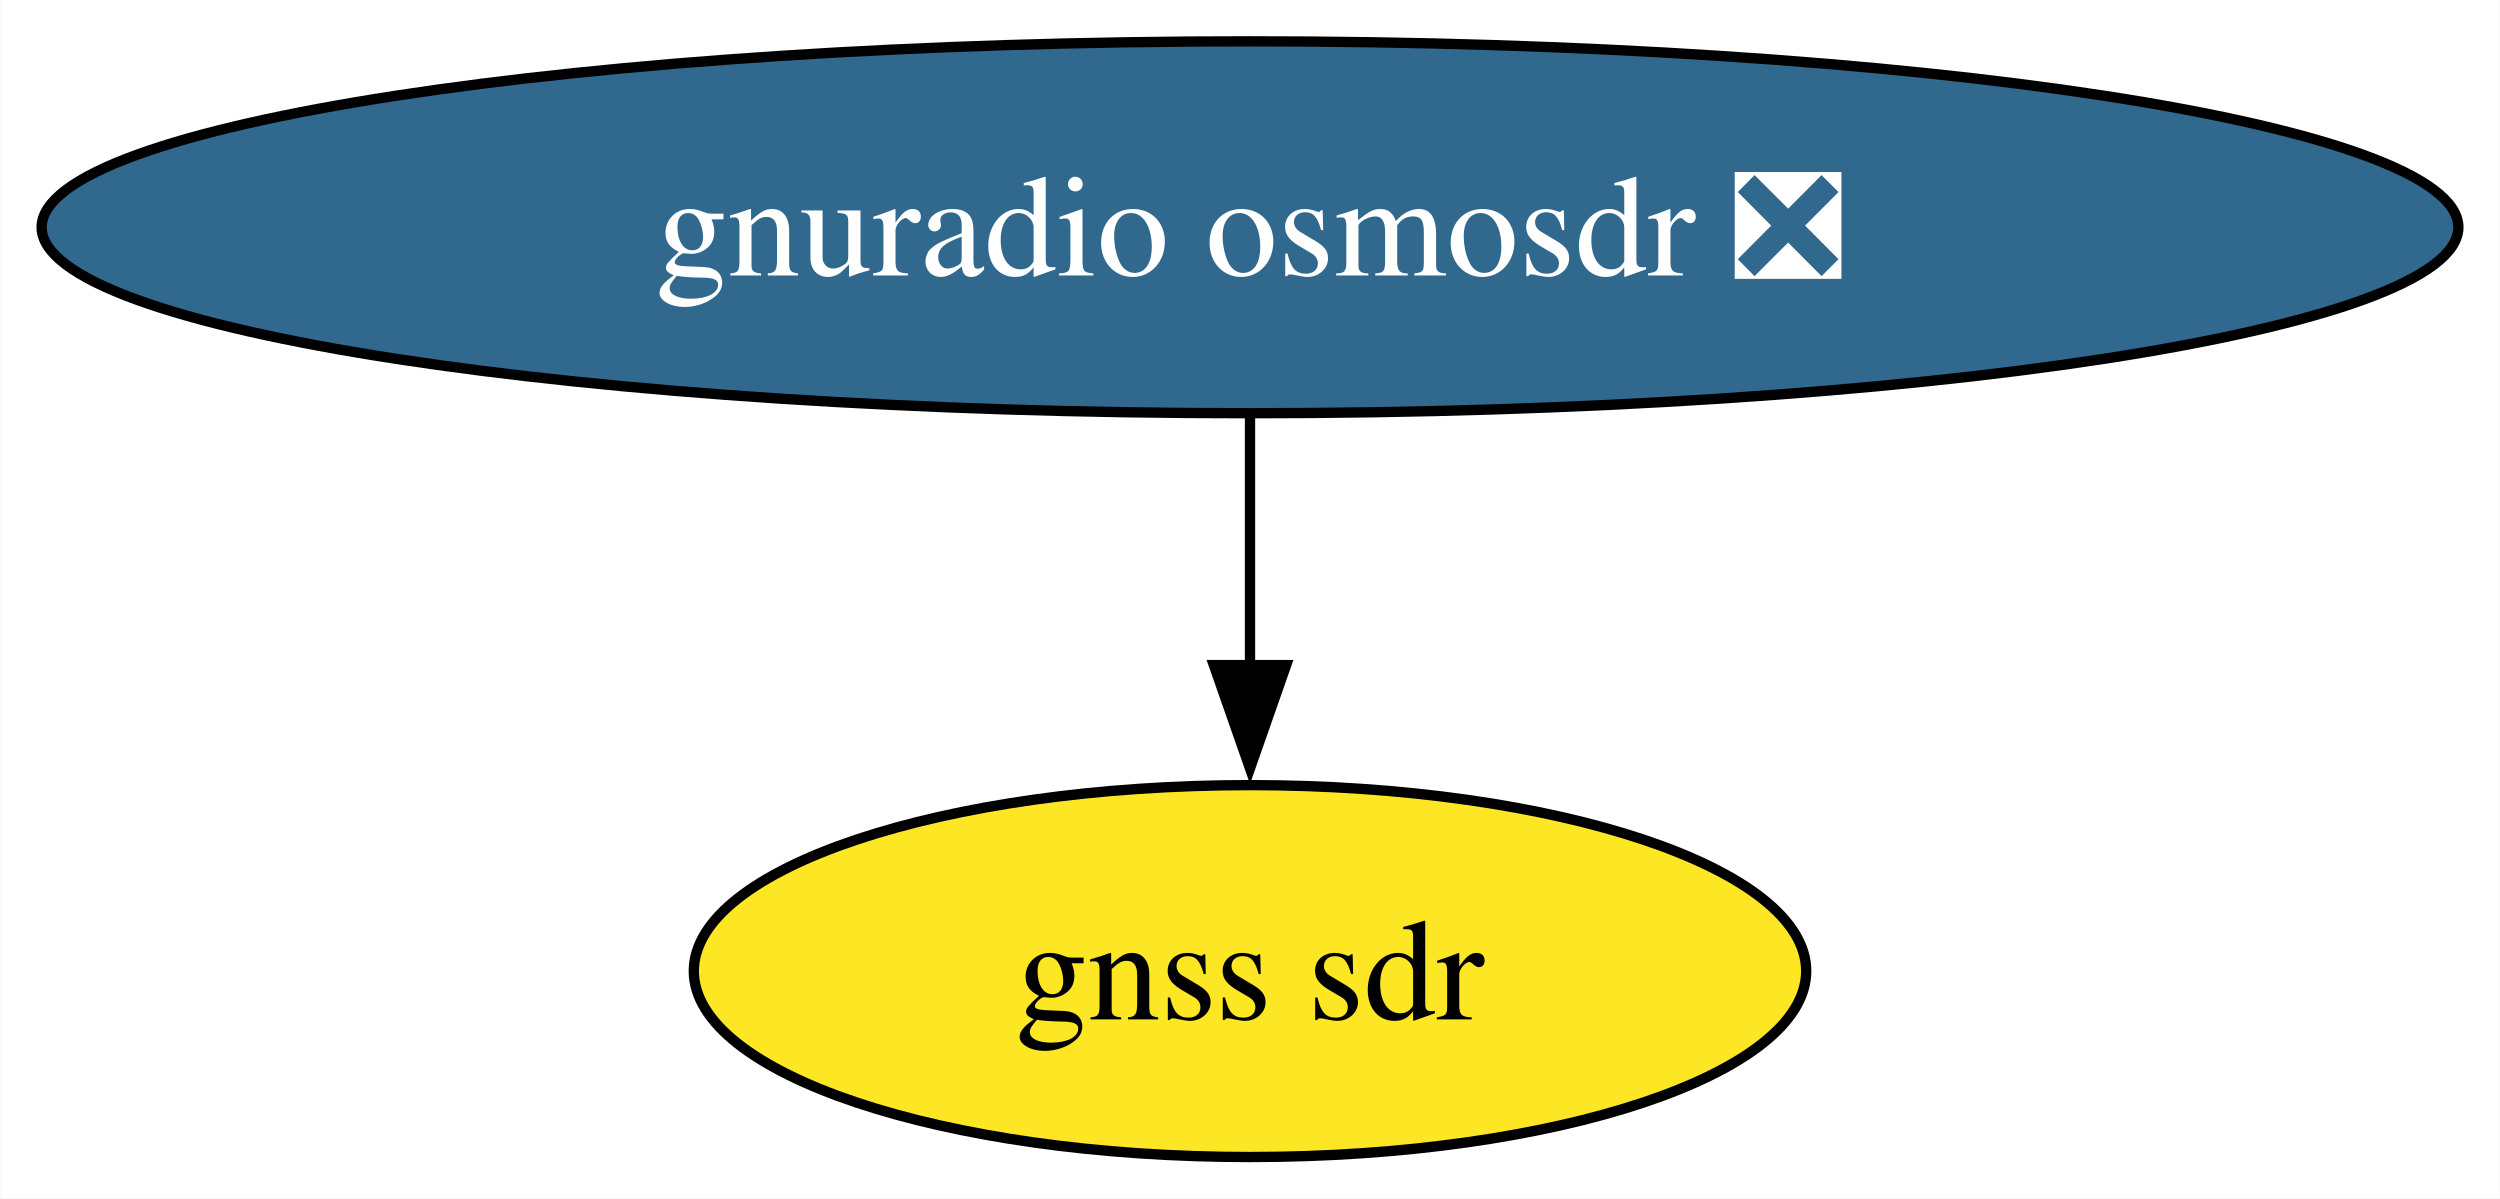
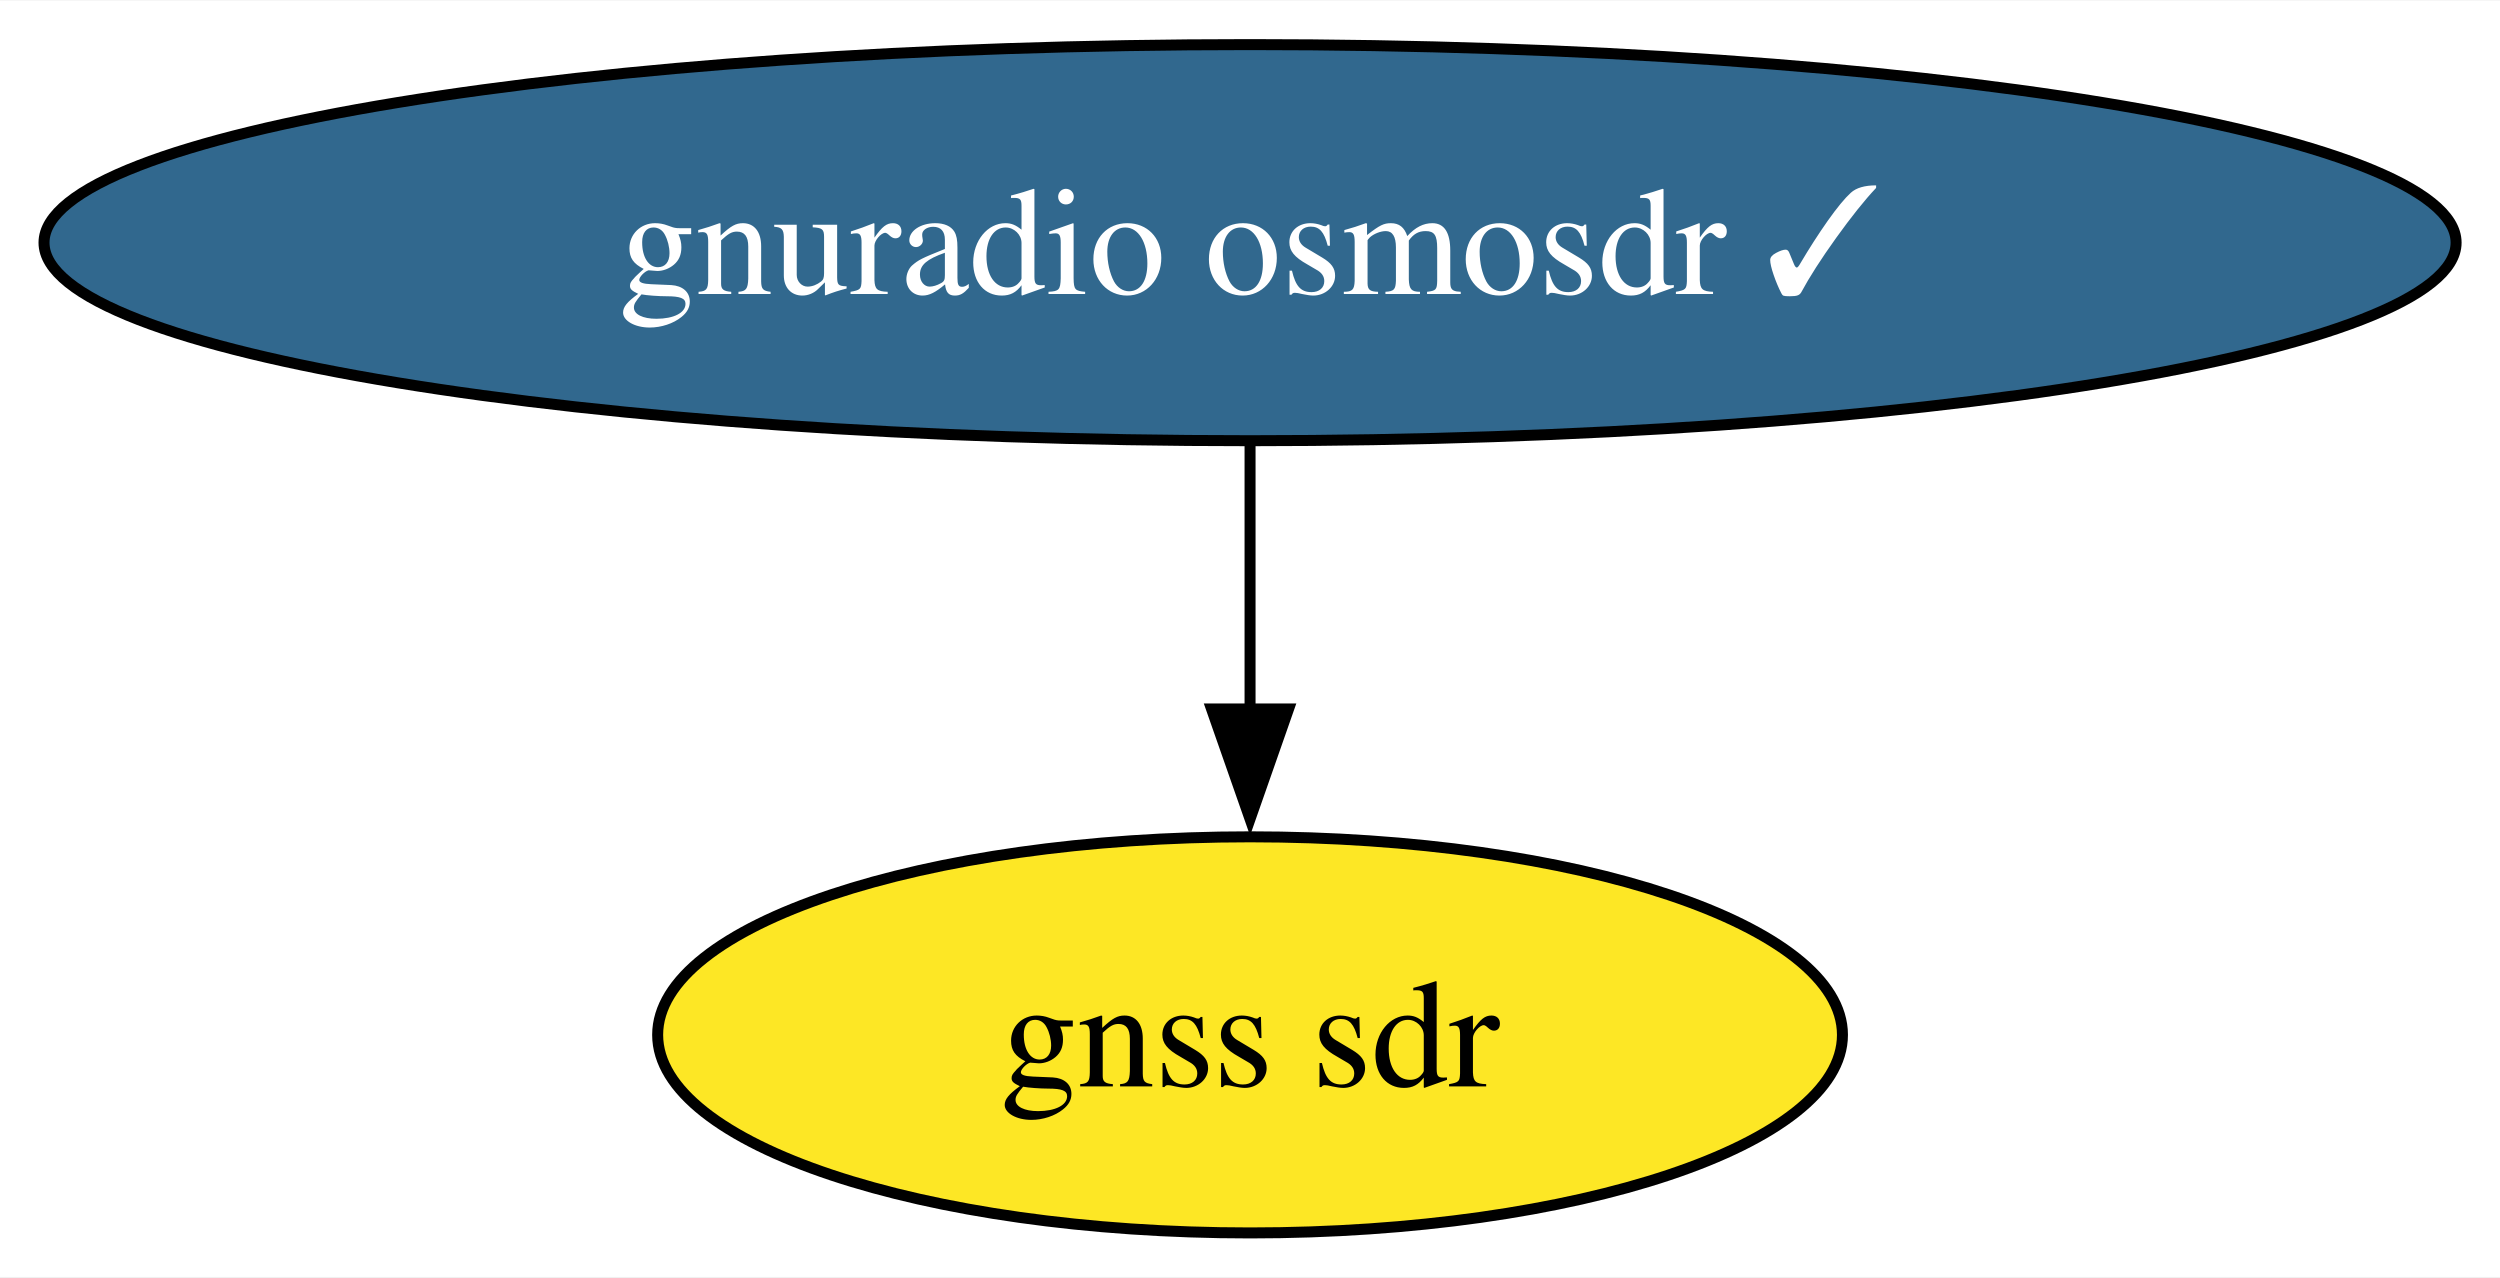
- <svg xmlns="http://www.w3.org/2000/svg" xmlns:xlink="http://www.w3.org/1999/xlink" width="242pt" height="116pt" viewBox="0.00 0.00 241.94 116.00">
+ <svg xmlns="http://www.w3.org/2000/svg" xmlns:xlink="http://www.w3.org/1999/xlink" width="227pt" height="116pt" viewBox="0.00 0.00 227.21 116.00">
  <g id="graph0" class="graph" transform="scale(1 1) rotate(0) translate(4 112)">
-     <polygon fill="white" stroke="none" points="-4,4 -4,-112 237.94,-112 237.94,4 -4,4" />
+     <polygon fill="white" stroke="none" points="-4,4 -4,-112 223.21,-112 223.21,4 -4,4" />
    <g id="node1" class="node">
      <g id="a_node1">
-         <a xlink:href="https://github.com/conda-forge/gnuradio-osmosdr-feedstock/pull/75" xlink:title="gnuradio osmosdr ❎">
-           <ellipse fill="#31688e" stroke="black" cx="116.97" cy="-90" rx="116.97" ry="18" />
-           <text text-anchor="middle" x="116.97" y="-85.33" font-family="Times,serif" font-size="14.00" fill="white">gnuradio osmosdr ❎</text>
+         <a xlink:href="https://github.com/conda-forge/gnuradio-osmosdr-feedstock/pull/75" xlink:title="gnuradio osmosdr ✓">
+           <ellipse fill="#31688e" stroke="black" cx="109.61" cy="-90" rx="109.61" ry="18" />
+           <text text-anchor="middle" x="109.61" y="-85.33" font-family="Times,serif" font-size="14.00" fill="white">gnuradio osmosdr ✓</text>
        </a>
      </g>
    </g>
    <g id="node2" class="node">
      <g id="a_node2">
        <a xlink:href="https://github.com/conda-forge/gnss-sdr-feedstock" xlink:title="gnss sdr">
-           <ellipse fill="#fde725" stroke="black" cx="116.97" cy="-18" rx="53.84" ry="18" />
-           <text text-anchor="middle" x="116.97" y="-13.32" font-family="Times,serif" font-size="14.00">gnss sdr</text>
+           <ellipse fill="#fde725" stroke="black" cx="109.61" cy="-18" rx="53.84" ry="18" />
+           <text text-anchor="middle" x="109.61" y="-13.32" font-family="Times,serif" font-size="14.00">gnss sdr</text>
        </a>
      </g>
    </g>
    <g id="edge1" class="edge">
-       <path fill="none" stroke="black" d="M116.97,-71.7C116.97,-64.41 116.97,-55.73 116.97,-47.54" />
-       <polygon fill="black" stroke="black" points="120.47,-47.62 116.97,-37.62 113.47,-47.62 120.47,-47.62" />
+       <path fill="none" stroke="black" d="M109.61,-71.7C109.61,-64.41 109.61,-55.73 109.61,-47.54" />
+       <polygon fill="black" stroke="black" points="113.11,-47.62 109.61,-37.62 106.11,-47.62 113.11,-47.62" />
    </g>
  </g>
</svg>
